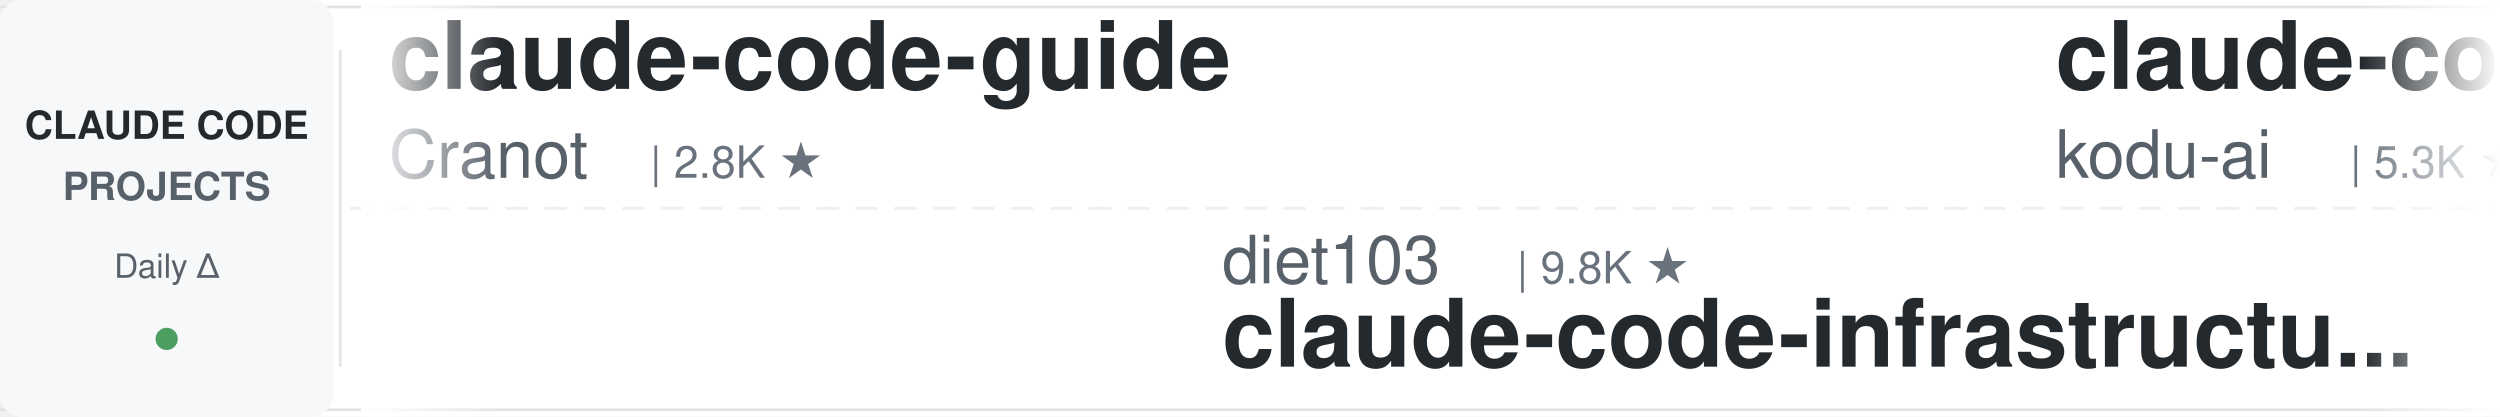
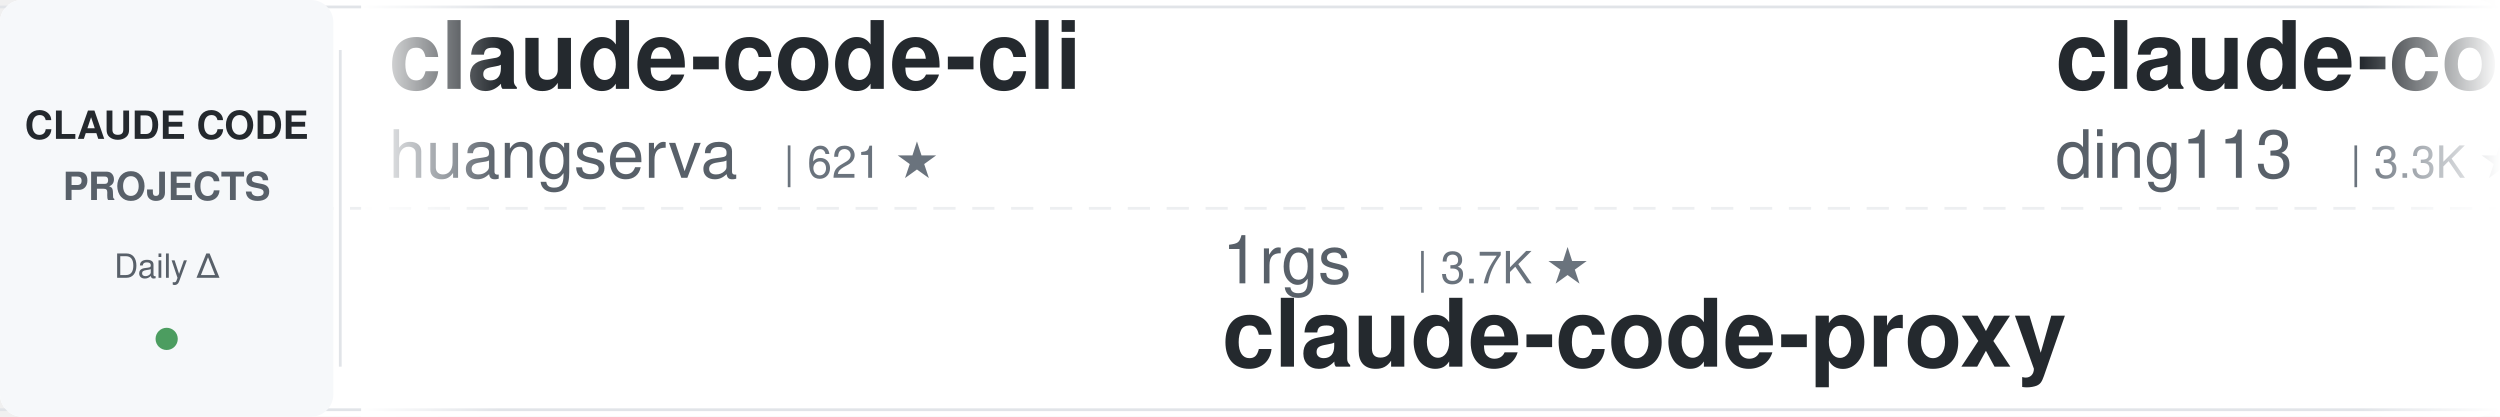
<svg xmlns="http://www.w3.org/2000/svg" width="900" height="150">
  <defs>
    <linearGradient id="leftFade" x1="0%" y1="0%" x2="100%" y2="0%">
      <stop offset="0%" style="stop-color:#ffffff;stop-opacity:1" />
      <stop offset="100%" style="stop-color:#ffffff;stop-opacity:0" />
    </linearGradient>
    <linearGradient id="rightFade" x1="0%" y1="0%" x2="100%" y2="0%">
      <stop offset="0%" style="stop-color:#ffffff;stop-opacity:0" />
      <stop offset="100%" style="stop-color:#ffffff;stop-opacity:1" />
    </linearGradient>
  </defs>
  <rect width="900" height="150" fill="#ffffff" rx="8" />
  <rect x="0" y="2" width="900" height="1" fill="#e1e4e8" />
  <rect x="0" y="147" width="900" height="1" fill="#e1e4e8" />
  <line x1="0" y1="75" x2="900" y2="75" stroke="#e1e4e8" stroke-width="1" stroke-dasharray="8 6" opacity="0.6" />
  <rect x="0" y="0" width="120" height="150" fill="#f6f8fa" rx="8" />
  <text x="60" y="50" font-family="-apple-system, BlinkMacSystemFont, 'Segoe UI', Helvetica, Arial, sans-serif" font-size="14" font-weight="600" fill="#24292e" text-anchor="middle">CLAUDE CODE</text>
  <text x="60" y="72" font-family="-apple-system, BlinkMacSystemFont, 'Segoe UI', Helvetica, Arial, sans-serif" font-size="14" font-weight="600" fill="#586069" text-anchor="middle">PROJECTS</text>
  <text x="60" y="100" font-family="-apple-system, BlinkMacSystemFont, 'Segoe UI', Helvetica, Arial, sans-serif" font-size="12" font-weight="500" fill="#586069" text-anchor="middle">Daily Δ</text>
  <circle cx="60" cy="122" r="4" fill="#22863a" opacity="0.8" />
  <rect x="122" y="18" width="1" height="114" fill="#e1e4e8" />
  <clipPath id="tickerClip">
    <rect x="130" y="0" width="770" height="150" />
  </clipPath>
  <g clip-path="url(#tickerClip)">
    <g id="tickerItems">
      <animateTransform attributeName="transform" attributeType="XML" type="translate" from="0 0" to="-3000 0" dur="54s" repeatCount="indefinite" />
      <g transform="translate(0, 0)">
-         <text x="140" y="32" font-family="-apple-system, BlinkMacSystemFont, 'Segoe UI', Helvetica, Arial, sans-serif" font-size="34" font-weight="600" fill="#24292e">claude-code-guide</text>
-         <text x="140" y="64" font-family="-apple-system, BlinkMacSystemFont, 'Segoe UI', Helvetica, Arial, sans-serif" font-size="24" font-weight="400" fill="#586069">Cranot</text>
-         <text x="234" y="64" font-family="-apple-system, BlinkMacSystemFont, 'Segoe UI', Helvetica, Arial, sans-serif" font-size="16" font-weight="500" fill="#6a737d">| 2.8K ★</text>
+         <text x="140" y="32" font-family="-apple-system, BlinkMacSystemFont, 'Segoe UI', Helvetica, Arial, sans-serif" font-size="34" font-weight="600" fill="#24292e">claude-code-cli</text>
+         <text x="140" y="64" font-family="-apple-system, BlinkMacSystemFont, 'Segoe UI', Helvetica, Arial, sans-serif" font-size="24" font-weight="400" fill="#586069">huangserva</text>
+         <text x="282" y="64" font-family="-apple-system, BlinkMacSystemFont, 'Segoe UI', Helvetica, Arial, sans-serif" font-size="16" font-weight="500" fill="#6a737d">| 621 ★</text>
      </g>
      <g transform="translate(300, 0)">
-         <text x="140" y="102" font-family="-apple-system, BlinkMacSystemFont, 'Segoe UI', Helvetica, Arial, sans-serif" font-size="24" font-weight="400" fill="#586069">diet103</text>
-         <text x="246" y="102" font-family="-apple-system, BlinkMacSystemFont, 'Segoe UI', Helvetica, Arial, sans-serif" font-size="16" font-weight="500" fill="#6a737d">| 9.8K ★</text>
-         <text x="140" y="132" font-family="-apple-system, BlinkMacSystemFont, 'Segoe UI', Helvetica, Arial, sans-serif" font-size="34" font-weight="600" fill="#24292e">claude-code-infrastructu...</text>
+         <text x="140" y="102" font-family="-apple-system, BlinkMacSystemFont, 'Segoe UI', Helvetica, Arial, sans-serif" font-size="24" font-weight="400" fill="#586069">1rgs</text>
+         <text x="210" y="102" font-family="-apple-system, BlinkMacSystemFont, 'Segoe UI', Helvetica, Arial, sans-serif" font-size="16" font-weight="500" fill="#6a737d">| 3.7K ★</text>
+         <text x="140" y="132" font-family="-apple-system, BlinkMacSystemFont, 'Segoe UI', Helvetica, Arial, sans-serif" font-size="34" font-weight="600" fill="#24292e">claude-code-proxy</text>
      </g>
      <g transform="translate(600, 0)">
-         <text x="140" y="32" font-family="-apple-system, BlinkMacSystemFont, 'Segoe UI', Helvetica, Arial, sans-serif" font-size="34" font-weight="600" fill="#24292e">claude-coder</text>
-         <text x="140" y="64" font-family="-apple-system, BlinkMacSystemFont, 'Segoe UI', Helvetica, Arial, sans-serif" font-size="24" font-weight="400" fill="#586069">kodu-ai</text>
-         <text x="246" y="64" font-family="-apple-system, BlinkMacSystemFont, 'Segoe UI', Helvetica, Arial, sans-serif" font-size="16" font-weight="500" fill="#6a737d">| 5.3K ★</text>
+         <text x="140" y="32" font-family="-apple-system, BlinkMacSystemFont, 'Segoe UI', Helvetica, Arial, sans-serif" font-size="34" font-weight="600" fill="#24292e">claude-code-hub</text>
+         <text x="140" y="64" font-family="-apple-system, BlinkMacSystemFont, 'Segoe UI', Helvetica, Arial, sans-serif" font-size="24" font-weight="400" fill="#586069">ding113</text>
+         <text x="246" y="64" font-family="-apple-system, BlinkMacSystemFont, 'Segoe UI', Helvetica, Arial, sans-serif" font-size="16" font-weight="500" fill="#6a737d">| 3.3K ★</text>
      </g>
      <g transform="translate(900, 0)">
-         <text x="140" y="102" font-family="-apple-system, BlinkMacSystemFont, 'Segoe UI', Helvetica, Arial, sans-serif" font-size="24" font-weight="400" fill="#586069">carlvellotti</text>
-         <text x="306" y="102" font-family="-apple-system, BlinkMacSystemFont, 'Segoe UI', Helvetica, Arial, sans-serif" font-size="16" font-weight="500" fill="#6a737d">| 2.1K ★</text>
-         <text x="140" y="132" font-family="-apple-system, BlinkMacSystemFont, 'Segoe UI', Helvetica, Arial, sans-serif" font-size="34" font-weight="600" fill="#24292e">claude-code-pm-course</text>
+         <text x="140" y="102" font-family="-apple-system, BlinkMacSystemFont, 'Segoe UI', Helvetica, Arial, sans-serif" font-size="24" font-weight="400" fill="#586069">luyao618</text>
+         <text x="258" y="102" font-family="-apple-system, BlinkMacSystemFont, 'Segoe UI', Helvetica, Arial, sans-serif" font-size="16" font-weight="500" fill="#6a737d">| 1.6K ★</text>
+         <text x="140" y="132" font-family="-apple-system, BlinkMacSystemFont, 'Segoe UI', Helvetica, Arial, sans-serif" font-size="34" font-weight="600" fill="#24292e">Claude-Code-Source-Study</text>
      </g>
      <g transform="translate(1200, 0)">
-         <text x="140" y="32" font-family="-apple-system, BlinkMacSystemFont, 'Segoe UI', Helvetica, Arial, sans-serif" font-size="34" font-weight="600" fill="#24292e">claude-code-workflows</text>
-         <text x="140" y="64" font-family="-apple-system, BlinkMacSystemFont, 'Segoe UI', Helvetica, Arial, sans-serif" font-size="24" font-weight="400" fill="#586069">OneRedOak</text>
-         <text x="270" y="64" font-family="-apple-system, BlinkMacSystemFont, 'Segoe UI', Helvetica, Arial, sans-serif" font-size="16" font-weight="500" fill="#6a737d">| 3.9K ★</text>
+         <text x="140" y="32" font-family="-apple-system, BlinkMacSystemFont, 'Segoe UI', Helvetica, Arial, sans-serif" font-size="34" font-weight="600" fill="#24292e">claude_codex_bridge</text>
+         <text x="140" y="64" font-family="-apple-system, BlinkMacSystemFont, 'Segoe UI', Helvetica, Arial, sans-serif" font-size="24" font-weight="400" fill="#586069">SeemSeam</text>
+         <text x="258" y="64" font-family="-apple-system, BlinkMacSystemFont, 'Segoe UI', Helvetica, Arial, sans-serif" font-size="16" font-weight="500" fill="#6a737d">| 3.3K ★</text>
      </g>
      <g transform="translate(1500, 0)">
-         <text x="140" y="102" font-family="-apple-system, BlinkMacSystemFont, 'Segoe UI', Helvetica, Arial, sans-serif" font-size="24" font-weight="400" fill="#586069">anthropics</text>
-         <text x="282" y="102" font-family="-apple-system, BlinkMacSystemFont, 'Segoe UI', Helvetica, Arial, sans-serif" font-size="16" font-weight="500" fill="#6a737d">| 162.3K ★</text>
-         <text x="140" y="132" font-family="-apple-system, BlinkMacSystemFont, 'Segoe UI', Helvetica, Arial, sans-serif" font-size="34" font-weight="600" fill="#24292e">skills</text>
+         <text x="140" y="102" font-family="-apple-system, BlinkMacSystemFont, 'Segoe UI', Helvetica, Arial, sans-serif" font-size="24" font-weight="400" fill="#586069">VILA-Lab</text>
+         <text x="258" y="102" font-family="-apple-system, BlinkMacSystemFont, 'Segoe UI', Helvetica, Arial, sans-serif" font-size="16" font-weight="500" fill="#6a737d">| 1.9K ★</text>
+         <text x="140" y="132" font-family="-apple-system, BlinkMacSystemFont, 'Segoe UI', Helvetica, Arial, sans-serif" font-size="34" font-weight="600" fill="#24292e">Dive-into-Claude-Code</text>
      </g>
      <g transform="translate(1800, 0)">
-         <text x="140" y="32" font-family="-apple-system, BlinkMacSystemFont, 'Segoe UI', Helvetica, Arial, sans-serif" font-size="34" font-weight="600" fill="#24292e">claude-code-hooks-master...</text>
-         <text x="140" y="64" font-family="-apple-system, BlinkMacSystemFont, 'Segoe UI', Helvetica, Arial, sans-serif" font-size="24" font-weight="400" fill="#586069">disler</text>
-         <text x="234" y="64" font-family="-apple-system, BlinkMacSystemFont, 'Segoe UI', Helvetica, Arial, sans-serif" font-size="16" font-weight="500" fill="#6a737d">| 3.8K ★</text>
+         <text x="140" y="32" font-family="-apple-system, BlinkMacSystemFont, 'Segoe UI', Helvetica, Arial, sans-serif" font-size="34" font-weight="600" fill="#24292e">claude_code_src</text>
+         <text x="140" y="64" font-family="-apple-system, BlinkMacSystemFont, 'Segoe UI', Helvetica, Arial, sans-serif" font-size="24" font-weight="400" fill="#586069">ponponon</text>
+         <text x="258" y="64" font-family="-apple-system, BlinkMacSystemFont, 'Segoe UI', Helvetica, Arial, sans-serif" font-size="16" font-weight="500" fill="#6a737d">| 2.3K ★</text>
      </g>
      <g transform="translate(2100, 0)">
-         <text x="140" y="102" font-family="-apple-system, BlinkMacSystemFont, 'Segoe UI', Helvetica, Arial, sans-serif" font-size="24" font-weight="400" fill="#586069">ding113</text>
-         <text x="246" y="102" font-family="-apple-system, BlinkMacSystemFont, 'Segoe UI', Helvetica, Arial, sans-serif" font-size="16" font-weight="500" fill="#6a737d">| 3.3K ★</text>
-         <text x="140" y="132" font-family="-apple-system, BlinkMacSystemFont, 'Segoe UI', Helvetica, Arial, sans-serif" font-size="34" font-weight="600" fill="#24292e">claude-code-hub</text>
+         <text x="140" y="102" font-family="-apple-system, BlinkMacSystemFont, 'Segoe UI', Helvetica, Arial, sans-serif" font-size="24" font-weight="400" fill="#586069">frankbria</text>
+         <text x="270" y="102" font-family="-apple-system, BlinkMacSystemFont, 'Segoe UI', Helvetica, Arial, sans-serif" font-size="16" font-weight="500" fill="#6a737d">| 9.5K ★</text>
+         <text x="140" y="132" font-family="-apple-system, BlinkMacSystemFont, 'Segoe UI', Helvetica, Arial, sans-serif" font-size="34" font-weight="600" fill="#24292e">ralph-claude-code</text>
      </g>
      <g transform="translate(2400, 0)">
-         <text x="140" y="32" font-family="-apple-system, BlinkMacSystemFont, 'Segoe UI', Helvetica, Arial, sans-serif" font-size="34" font-weight="600" fill="#24292e">everything-claude-code-z...</text>
-         <text x="140" y="64" font-family="-apple-system, BlinkMacSystemFont, 'Segoe UI', Helvetica, Arial, sans-serif" font-size="24" font-weight="400" fill="#586069">xu-xiang</text>
-         <text x="258" y="64" font-family="-apple-system, BlinkMacSystemFont, 'Segoe UI', Helvetica, Arial, sans-serif" font-size="16" font-weight="500" fill="#6a737d">| 1.7K ★</text>
+         <text x="140" y="32" font-family="-apple-system, BlinkMacSystemFont, 'Segoe UI', Helvetica, Arial, sans-serif" font-size="34" font-weight="600" fill="#24292e">claude-code-templates</text>
+         <text x="140" y="64" font-family="-apple-system, BlinkMacSystemFont, 'Segoe UI', Helvetica, Arial, sans-serif" font-size="24" font-weight="400" fill="#586069">davila7</text>
+         <text x="246" y="64" font-family="-apple-system, BlinkMacSystemFont, 'Segoe UI', Helvetica, Arial, sans-serif" font-size="16" font-weight="500" fill="#6a737d">| 29.7K ★</text>
      </g>
      <g transform="translate(2700, 0)">
-         <text x="140" y="102" font-family="-apple-system, BlinkMacSystemFont, 'Segoe UI', Helvetica, Arial, sans-serif" font-size="24" font-weight="400" fill="#586069">asgeirtj</text>
-         <text x="258" y="102" font-family="-apple-system, BlinkMacSystemFont, 'Segoe UI', Helvetica, Arial, sans-serif" font-size="16" font-weight="500" fill="#6a737d">| 58.8K ★</text>
-         <text x="140" y="132" font-family="-apple-system, BlinkMacSystemFont, 'Segoe UI', Helvetica, Arial, sans-serif" font-size="34" font-weight="600" fill="#24292e">system_prompts_leaks</text>
+         <text x="140" y="102" font-family="-apple-system, BlinkMacSystemFont, 'Segoe UI', Helvetica, Arial, sans-serif" font-size="24" font-weight="400" fill="#586069">oboard</text>
+         <text x="234" y="102" font-family="-apple-system, BlinkMacSystemFont, 'Segoe UI', Helvetica, Arial, sans-serif" font-size="16" font-weight="500" fill="#6a737d">| 3.3K ★</text>
+         <text x="140" y="132" font-family="-apple-system, BlinkMacSystemFont, 'Segoe UI', Helvetica, Arial, sans-serif" font-size="34" font-weight="600" fill="#24292e">claude-code-rev</text>
      </g>
      <g transform="translate(3000, 0)">
-         <text x="140" y="32" font-family="-apple-system, BlinkMacSystemFont, 'Segoe UI', Helvetica, Arial, sans-serif" font-size="34" font-weight="600" fill="#24292e">claude-code-guide</text>
-         <text x="140" y="64" font-family="-apple-system, BlinkMacSystemFont, 'Segoe UI', Helvetica, Arial, sans-serif" font-size="24" font-weight="400" fill="#586069">Cranot</text>
-         <text x="234" y="64" font-family="-apple-system, BlinkMacSystemFont, 'Segoe UI', Helvetica, Arial, sans-serif" font-size="16" font-weight="500" fill="#6a737d">| 2.8K ★</text>
+         <text x="140" y="32" font-family="-apple-system, BlinkMacSystemFont, 'Segoe UI', Helvetica, Arial, sans-serif" font-size="34" font-weight="600" fill="#24292e">claude-code-cli</text>
+         <text x="140" y="64" font-family="-apple-system, BlinkMacSystemFont, 'Segoe UI', Helvetica, Arial, sans-serif" font-size="24" font-weight="400" fill="#586069">huangserva</text>
+         <text x="282" y="64" font-family="-apple-system, BlinkMacSystemFont, 'Segoe UI', Helvetica, Arial, sans-serif" font-size="16" font-weight="500" fill="#6a737d">| 621 ★</text>
      </g>
      <g transform="translate(3300, 0)">
-         <text x="140" y="102" font-family="-apple-system, BlinkMacSystemFont, 'Segoe UI', Helvetica, Arial, sans-serif" font-size="24" font-weight="400" fill="#586069">diet103</text>
-         <text x="246" y="102" font-family="-apple-system, BlinkMacSystemFont, 'Segoe UI', Helvetica, Arial, sans-serif" font-size="16" font-weight="500" fill="#6a737d">| 9.8K ★</text>
-         <text x="140" y="132" font-family="-apple-system, BlinkMacSystemFont, 'Segoe UI', Helvetica, Arial, sans-serif" font-size="34" font-weight="600" fill="#24292e">claude-code-infrastructu...</text>
+         <text x="140" y="102" font-family="-apple-system, BlinkMacSystemFont, 'Segoe UI', Helvetica, Arial, sans-serif" font-size="24" font-weight="400" fill="#586069">1rgs</text>
+         <text x="210" y="102" font-family="-apple-system, BlinkMacSystemFont, 'Segoe UI', Helvetica, Arial, sans-serif" font-size="16" font-weight="500" fill="#6a737d">| 3.7K ★</text>
+         <text x="140" y="132" font-family="-apple-system, BlinkMacSystemFont, 'Segoe UI', Helvetica, Arial, sans-serif" font-size="34" font-weight="600" fill="#24292e">claude-code-proxy</text>
      </g>
      <g transform="translate(3600, 0)">
-         <text x="140" y="32" font-family="-apple-system, BlinkMacSystemFont, 'Segoe UI', Helvetica, Arial, sans-serif" font-size="34" font-weight="600" fill="#24292e">claude-coder</text>
-         <text x="140" y="64" font-family="-apple-system, BlinkMacSystemFont, 'Segoe UI', Helvetica, Arial, sans-serif" font-size="24" font-weight="400" fill="#586069">kodu-ai</text>
-         <text x="246" y="64" font-family="-apple-system, BlinkMacSystemFont, 'Segoe UI', Helvetica, Arial, sans-serif" font-size="16" font-weight="500" fill="#6a737d">| 5.3K ★</text>
+         <text x="140" y="32" font-family="-apple-system, BlinkMacSystemFont, 'Segoe UI', Helvetica, Arial, sans-serif" font-size="34" font-weight="600" fill="#24292e">claude-code-hub</text>
+         <text x="140" y="64" font-family="-apple-system, BlinkMacSystemFont, 'Segoe UI', Helvetica, Arial, sans-serif" font-size="24" font-weight="400" fill="#586069">ding113</text>
+         <text x="246" y="64" font-family="-apple-system, BlinkMacSystemFont, 'Segoe UI', Helvetica, Arial, sans-serif" font-size="16" font-weight="500" fill="#6a737d">| 3.3K ★</text>
      </g>
      <g transform="translate(3900, 0)">
-         <text x="140" y="102" font-family="-apple-system, BlinkMacSystemFont, 'Segoe UI', Helvetica, Arial, sans-serif" font-size="24" font-weight="400" fill="#586069">carlvellotti</text>
-         <text x="306" y="102" font-family="-apple-system, BlinkMacSystemFont, 'Segoe UI', Helvetica, Arial, sans-serif" font-size="16" font-weight="500" fill="#6a737d">| 2.1K ★</text>
-         <text x="140" y="132" font-family="-apple-system, BlinkMacSystemFont, 'Segoe UI', Helvetica, Arial, sans-serif" font-size="34" font-weight="600" fill="#24292e">claude-code-pm-course</text>
+         <text x="140" y="102" font-family="-apple-system, BlinkMacSystemFont, 'Segoe UI', Helvetica, Arial, sans-serif" font-size="24" font-weight="400" fill="#586069">luyao618</text>
+         <text x="258" y="102" font-family="-apple-system, BlinkMacSystemFont, 'Segoe UI', Helvetica, Arial, sans-serif" font-size="16" font-weight="500" fill="#6a737d">| 1.6K ★</text>
+         <text x="140" y="132" font-family="-apple-system, BlinkMacSystemFont, 'Segoe UI', Helvetica, Arial, sans-serif" font-size="34" font-weight="600" fill="#24292e">Claude-Code-Source-Study</text>
      </g>
    </g>
  </g>
  <rect x="130" y="0" width="50" height="150" fill="url(#leftFade)" />
  <rect x="850" y="0" width="50" height="150" fill="url(#rightFade)" />
</svg>
